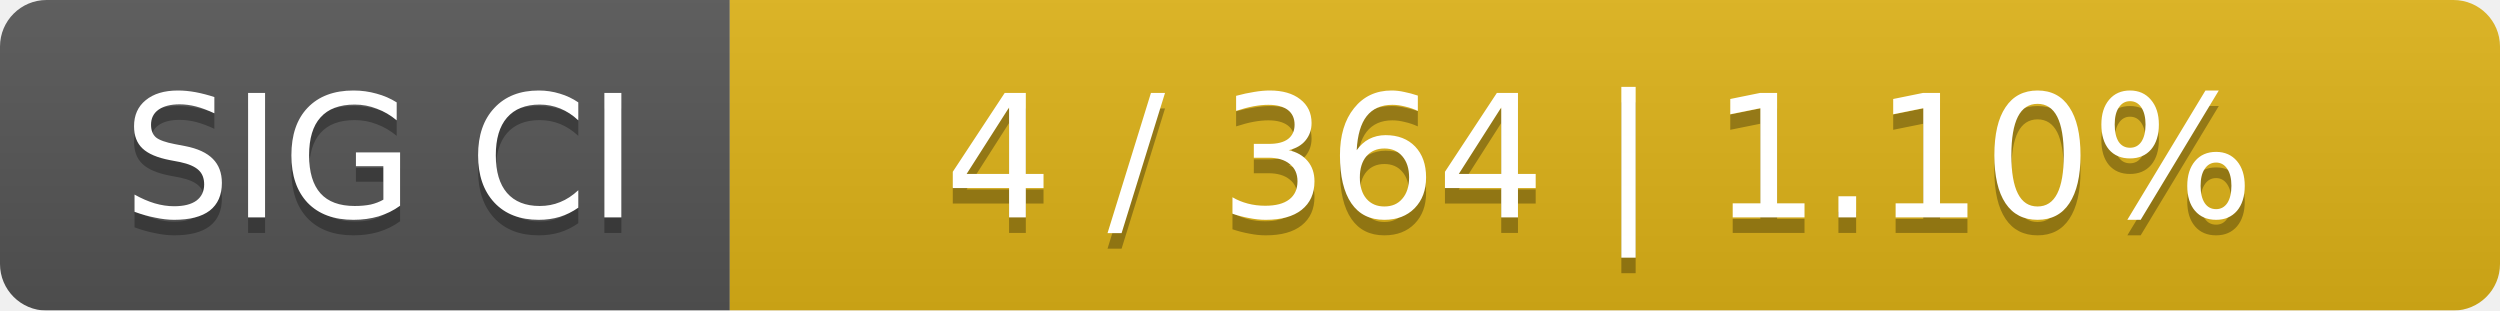
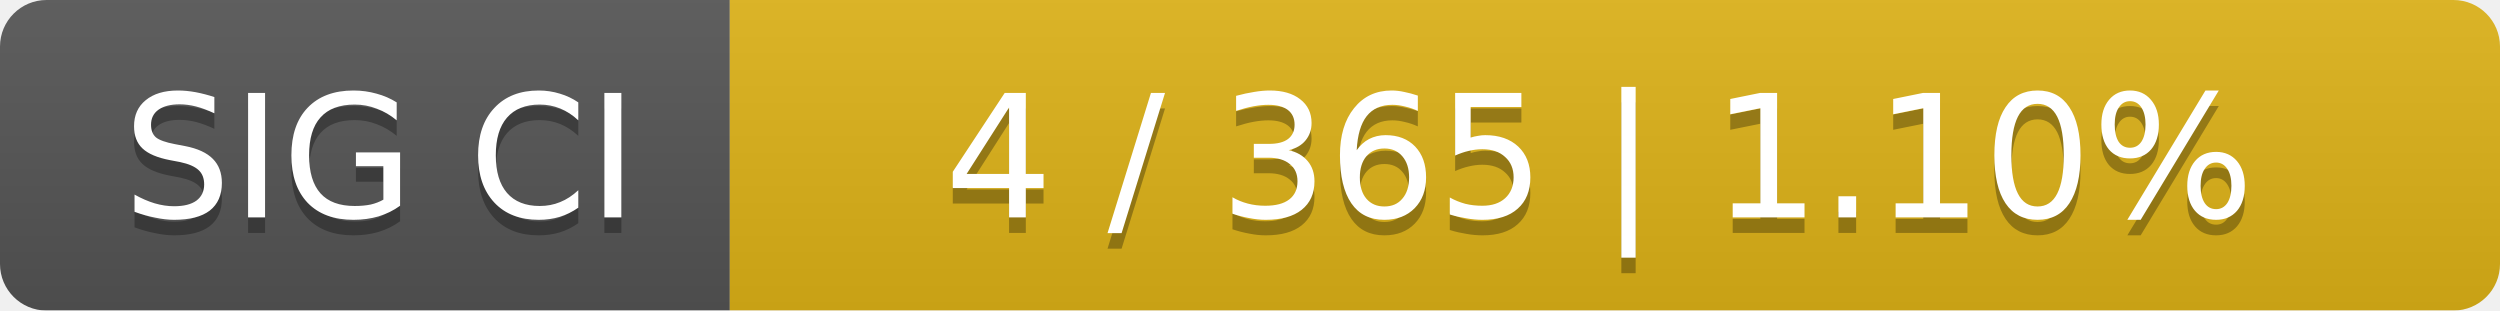
<svg xmlns="http://www.w3.org/2000/svg" width="161" height="20">
  <linearGradient id="smooth" x2="0" y2="100%">
    <stop offset="0" stop-color="#bbb" stop-opacity=".1" />
    <stop offset="1" stop-opacity=".1" />
  </linearGradient>
  <mask id="round">
    <rect width="161" height="20" rx="3" fill="#fff" />
  </mask>
  <g mask="url(#round)">
    <rect width="47" height="20" fill="#555" />
    <rect x="47" width="114" height="20" fill="#dfb317" />
    <rect width="161" height="20" fill="url(#smooth)" />
  </g>
  <g fill="#fff" text-anchor="middle" font-family="DejaVu Sans,Verdana,Geneva,sans-serif" font-size="11">
    <text x="24.5" y="15" fill="#010101" fill-opacity=".3">SIG CI</text>
    <text x="24.5" y="14">SIG CI</text>
-     <text x="103" y="15" fill="#010101" fill-opacity=".3">4 / 364    |    1.10%</text>
-     <text x="103" y="14">4 / 364    |    1.10%</text>
+     <text x="103" y="15" fill="#010101" fill-opacity=".3">4 / 365    |    1.10%</text>
+     <text x="103" y="14">4 / 365    |    1.10%</text>
  </g>
</svg>
